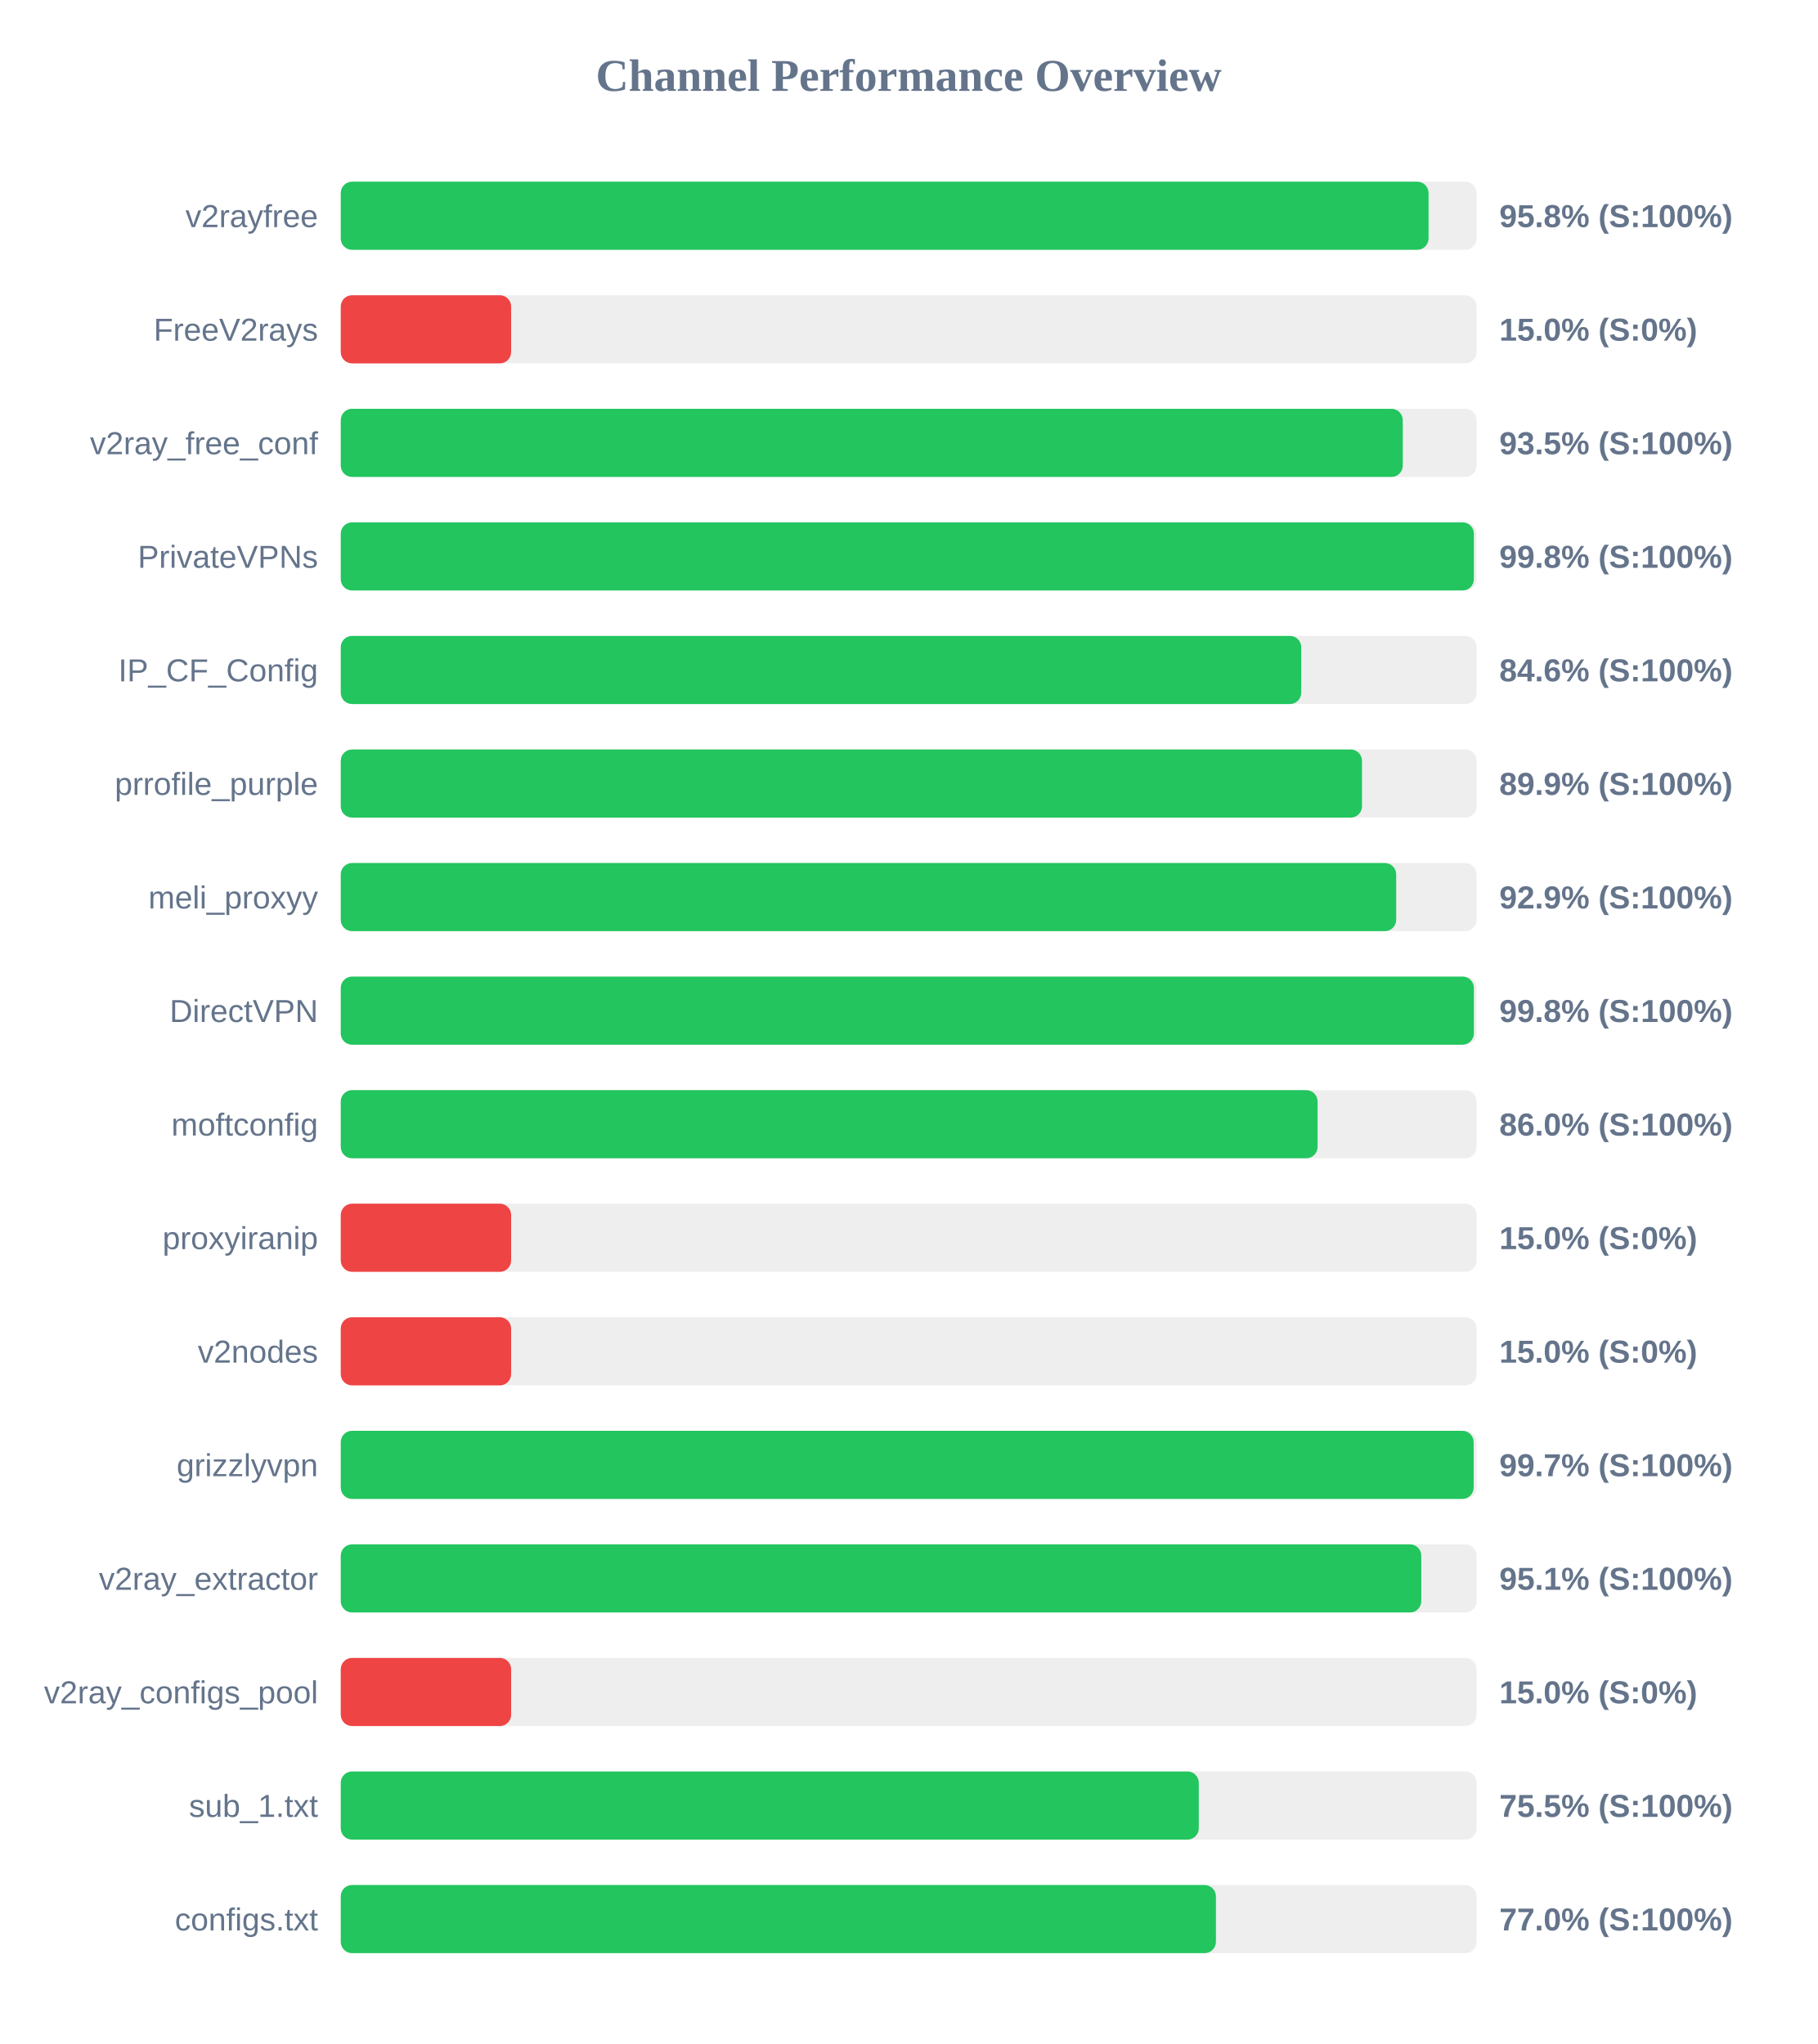
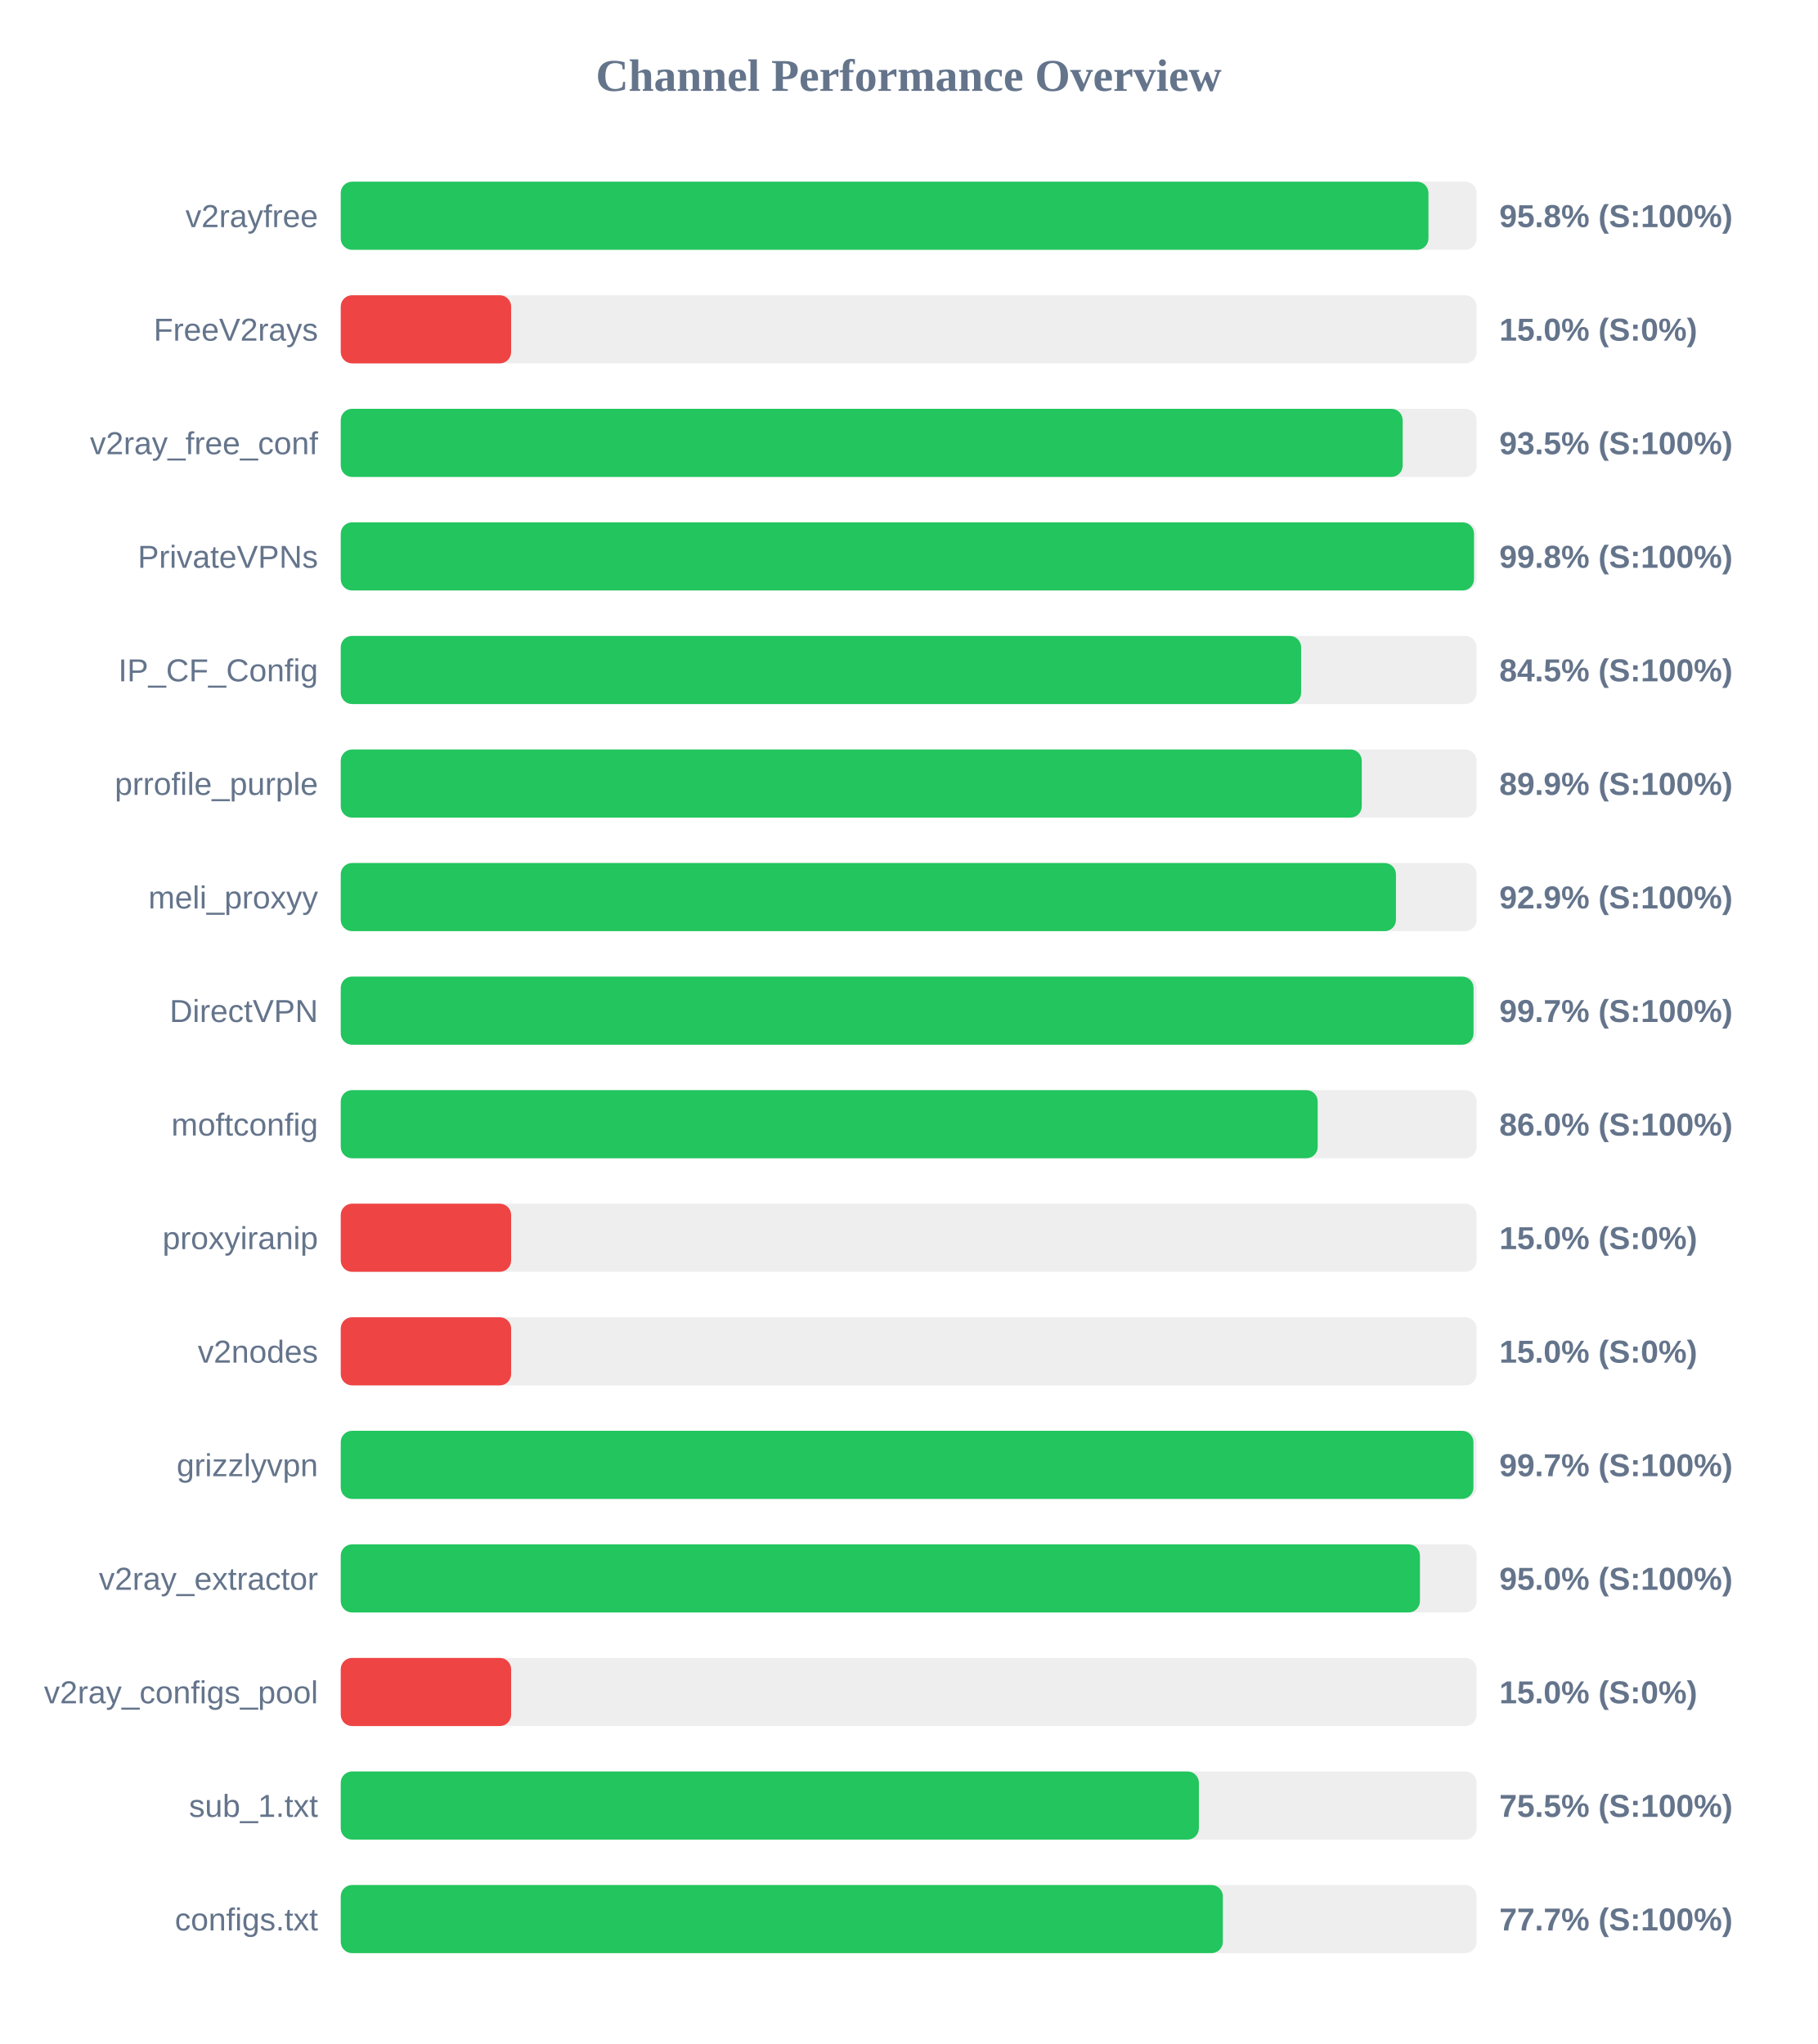
<svg xmlns="http://www.w3.org/2000/svg" width="800" height="900" version="1.1">
  <style>
        .row { font: 14px Arial; fill: #64748b; }
        .score { font: bold 14px Arial; fill: #64748b; }
    </style>
  <text x="400" y="40" text-anchor="middle" font-size="20px" font-weight="bold" fill="#64748b">Channel Performance Overview</text>
  <rect x="150" y="80" width="500" height="30" fill="#eee" rx="5" />
-   <rect x="150" y="80" width="478.85" height="30" fill="#22c55e" rx="5" />
+   <rect x="150" y="80" width="478.8" height="30" fill="#22c55e" rx="5" />
  <text x="140" y="100" text-anchor="end" class="row">v2rayfree</text>
  <text x="660" y="100" text-anchor="start" class="score">95.8% (S:100%)</text>
  <rect x="150" y="130" width="500" height="30" fill="#eee" rx="5" />
  <rect x="150" y="130" width="75.0" height="30" fill="#ef4444" rx="5" />
  <text x="140" y="150" text-anchor="end" class="row">FreeV2rays</text>
  <text x="660" y="150" text-anchor="start" class="score">15.0% (S:0%)</text>
  <rect x="150" y="180" width="500" height="30" fill="#eee" rx="5" />
-   <rect x="150" y="180" width="467.5" height="30" fill="#22c55e" rx="5" />
+   <rect x="150" y="180" width="467.45" height="30" fill="#22c55e" rx="5" />
  <text x="140" y="200" text-anchor="end" class="row">v2ray_free_conf</text>
  <text x="660" y="200" text-anchor="start" class="score">93.5% (S:100%)</text>
  <rect x="150" y="230" width="500" height="30" fill="#eee" rx="5" />
-   <rect x="150" y="230" width="498.8" height="30" fill="#22c55e" rx="5" />
+   <rect x="150" y="230" width="498.85" height="30" fill="#22c55e" rx="5" />
  <text x="140" y="250" text-anchor="end" class="row">PrivateVPNs</text>
  <text x="660" y="250" text-anchor="start" class="score">99.8% (S:100%)</text>
  <rect x="150" y="280" width="500" height="30" fill="#eee" rx="5" />
-   <rect x="150" y="280" width="422.8" height="30" fill="#22c55e" rx="5" />
+   <rect x="150" y="280" width="422.75" height="30" fill="#22c55e" rx="5" />
  <text x="140" y="300" text-anchor="end" class="row">IP_CF_Config</text>
-   <text x="660" y="300" text-anchor="start" class="score">84.6% (S:100%)</text>
+   <text x="660" y="300" text-anchor="start" class="score">84.5% (S:100%)</text>
  <rect x="150" y="330" width="500" height="30" fill="#eee" rx="5" />
-   <rect x="150" y="330" width="449.55" height="30" fill="#22c55e" rx="5" />
+   <rect x="150" y="330" width="449.45" height="30" fill="#22c55e" rx="5" />
  <text x="140" y="350" text-anchor="end" class="row">prrofile_purple</text>
  <text x="660" y="350" text-anchor="start" class="score">89.9% (S:100%)</text>
  <rect x="150" y="380" width="500" height="30" fill="#eee" rx="5" />
-   <rect x="150" y="380" width="464.6" height="30" fill="#22c55e" rx="5" />
+   <rect x="150" y="380" width="464.5" height="30" fill="#22c55e" rx="5" />
  <text x="140" y="400" text-anchor="end" class="row">meli_proxyy</text>
  <text x="660" y="400" text-anchor="start" class="score">92.9% (S:100%)</text>
  <rect x="150" y="430" width="500" height="30" fill="#eee" rx="5" />
-   <rect x="150" y="430" width="498.8" height="30" fill="#22c55e" rx="5" />
+   <rect x="150" y="430" width="498.65" height="30" fill="#22c55e" rx="5" />
  <text x="140" y="450" text-anchor="end" class="row">DirectVPN</text>
-   <text x="660" y="450" text-anchor="start" class="score">99.8% (S:100%)</text>
+   <text x="660" y="450" text-anchor="start" class="score">99.7% (S:100%)</text>
  <rect x="150" y="480" width="500" height="30" fill="#eee" rx="5" />
-   <rect x="150" y="480" width="430.0" height="30" fill="#22c55e" rx="5" />
+   <rect x="150" y="480" width="430.05" height="30" fill="#22c55e" rx="5" />
  <text x="140" y="500" text-anchor="end" class="row">moftconfig</text>
  <text x="660" y="500" text-anchor="start" class="score">86.0% (S:100%)</text>
  <rect x="150" y="530" width="500" height="30" fill="#eee" rx="5" />
  <rect x="150" y="530" width="75.0" height="30" fill="#ef4444" rx="5" />
  <text x="140" y="550" text-anchor="end" class="row">proxyiranip</text>
  <text x="660" y="550" text-anchor="start" class="score">15.0% (S:0%)</text>
  <rect x="150" y="580" width="500" height="30" fill="#eee" rx="5" />
  <rect x="150" y="580" width="75.0" height="30" fill="#ef4444" rx="5" />
  <text x="140" y="600" text-anchor="end" class="row">v2nodes</text>
  <text x="660" y="600" text-anchor="start" class="score">15.0% (S:0%)</text>
  <rect x="150" y="630" width="500" height="30" fill="#eee" rx="5" />
-   <rect x="150" y="630" width="498.7" height="30" fill="#22c55e" rx="5" />
+   <rect x="150" y="630" width="498.6" height="30" fill="#22c55e" rx="5" />
  <text x="140" y="650" text-anchor="end" class="row">grizzlyvpn</text>
  <text x="660" y="650" text-anchor="start" class="score">99.7% (S:100%)</text>
  <rect x="150" y="680" width="500" height="30" fill="#eee" rx="5" />
-   <rect x="150" y="680" width="475.65" height="30" fill="#22c55e" rx="5" />
+   <rect x="150" y="680" width="475.05" height="30" fill="#22c55e" rx="5" />
  <text x="140" y="700" text-anchor="end" class="row">v2ray_extractor</text>
-   <text x="660" y="700" text-anchor="start" class="score">95.1% (S:100%)</text>
+   <text x="660" y="700" text-anchor="start" class="score">95.0% (S:100%)</text>
  <rect x="150" y="730" width="500" height="30" fill="#eee" rx="5" />
  <rect x="150" y="730" width="75.0" height="30" fill="#ef4444" rx="5" />
  <text x="140" y="750" text-anchor="end" class="row">v2ray_configs_pool</text>
  <text x="660" y="750" text-anchor="start" class="score">15.0% (S:0%)</text>
  <rect x="150" y="780" width="500" height="30" fill="#eee" rx="5" />
-   <rect x="150" y="780" width="377.7" height="30" fill="#22c55e" rx="5" />
+   <rect x="150" y="780" width="377.75" height="30" fill="#22c55e" rx="5" />
  <text x="140" y="800" text-anchor="end" class="row">sub_1.txt</text>
  <text x="660" y="800" text-anchor="start" class="score">75.5% (S:100%)</text>
  <rect x="150" y="830" width="500" height="30" fill="#eee" rx="5" />
-   <rect x="150" y="830" width="385.25" height="30" fill="#22c55e" rx="5" />
+   <rect x="150" y="830" width="388.3" height="30" fill="#22c55e" rx="5" />
  <text x="140" y="850" text-anchor="end" class="row">configs.txt</text>
-   <text x="660" y="850" text-anchor="start" class="score">77.0% (S:100%)</text>
+   <text x="660" y="850" text-anchor="start" class="score">77.7% (S:100%)</text>
</svg>
